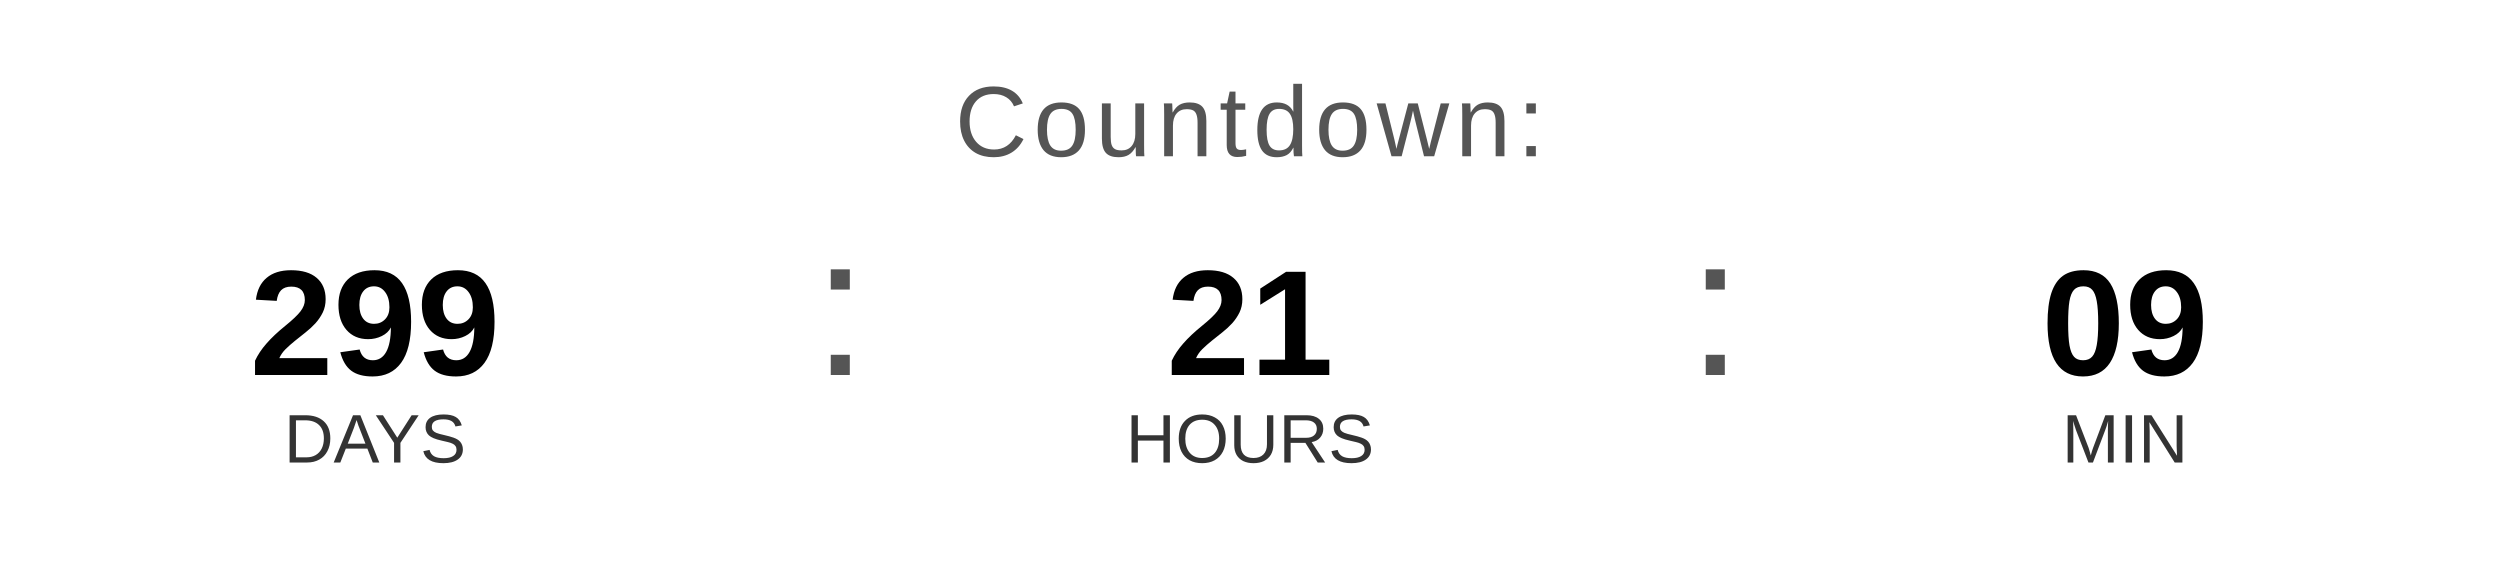
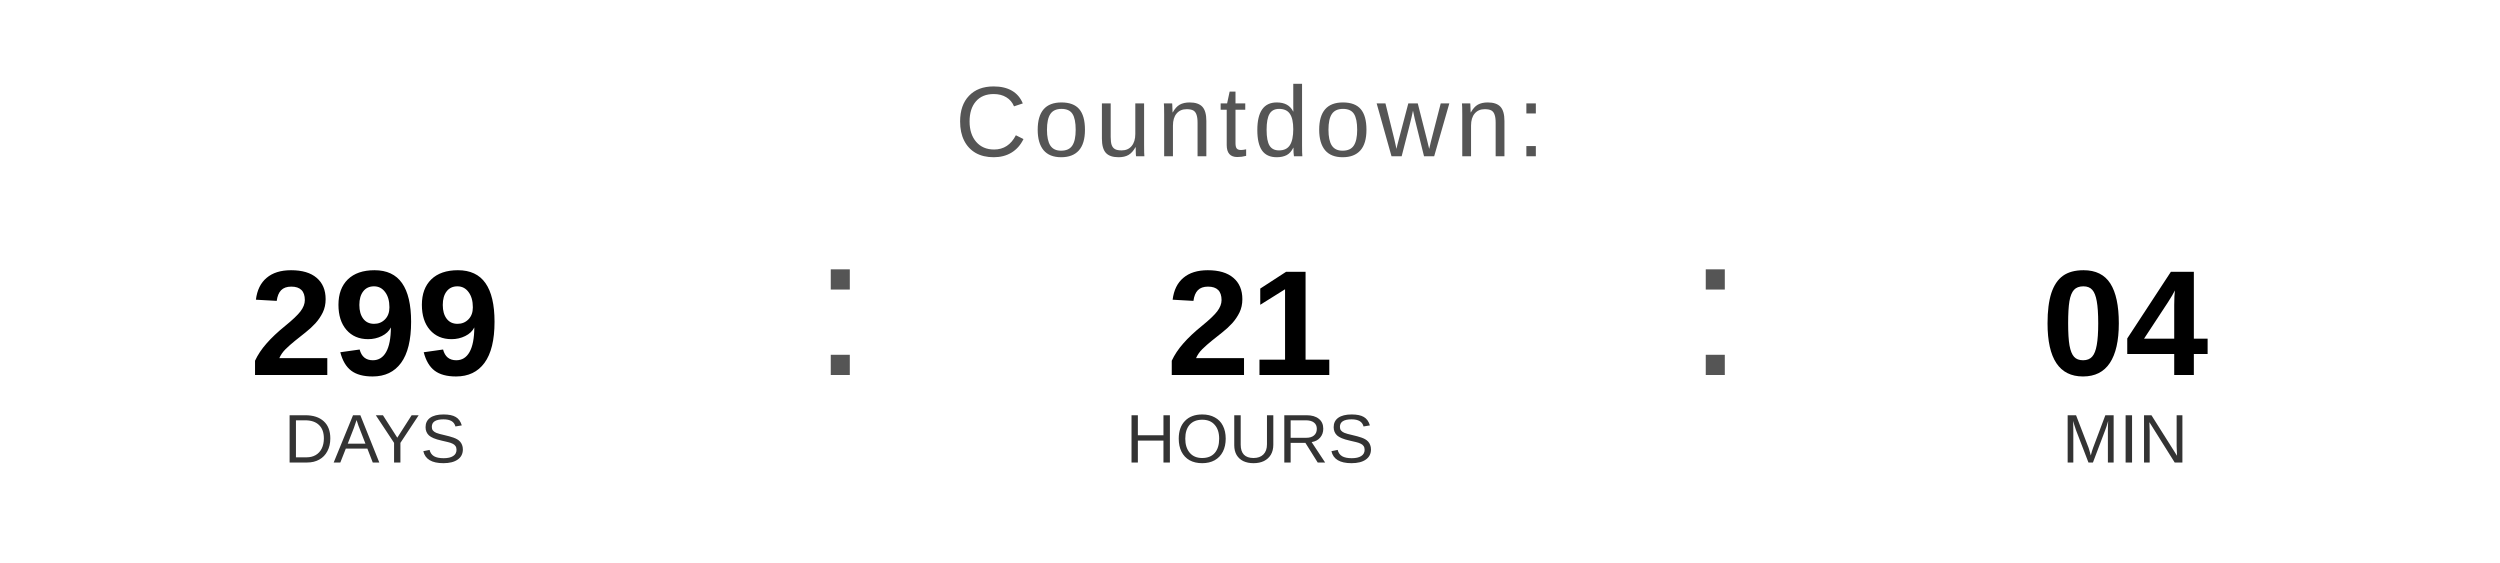
<svg xmlns="http://www.w3.org/2000/svg" width="400" height="90" viewBox="0 0 400 90">
  <text x="200" y="25" font-family="Arial, Helvetica, sans-serif" font-size="16" fill="#555555" text-anchor="middle" letter-spacing="1">
    Countdown:
  </text>
  <text x="60" y="60" font-family="Arial, Helvetica, sans-serif" font-size="24" font-weight="bold" fill="#000000" text-anchor="middle">299</text>
  <text x="60" y="74" font-family="Arial, Helvetica, sans-serif" font-size="11" fill="#333333" text-anchor="middle">DAYS</text>
  <text x="130" y="60" font-family="Arial, sans-serif" font-size="32" fill="#555555">:</text>
  <text x="200" y="60" font-family="Arial, Helvetica, sans-serif" font-size="24" font-weight="bold" fill="#000000" text-anchor="middle">21</text>
  <text x="200" y="74" font-family="Arial, Helvetica, sans-serif" font-size="11" fill="#333333" text-anchor="middle">HOURS</text>
  <text x="270" y="60" font-family="Arial, sans-serif" font-size="32" fill="#555555">:</text>
-   <text x="340" y="60" font-family="Arial, Helvetica, sans-serif" font-size="24" font-weight="bold" fill="#000000" text-anchor="middle">09</text>
+   <text x="340" y="60" font-family="Arial, Helvetica, sans-serif" font-size="24" font-weight="bold" fill="#000000" text-anchor="middle">04</text>
  <text x="340" y="74" font-family="Arial, Helvetica, sans-serif" font-size="11" fill="#333333" text-anchor="middle">MIN</text>
</svg>
